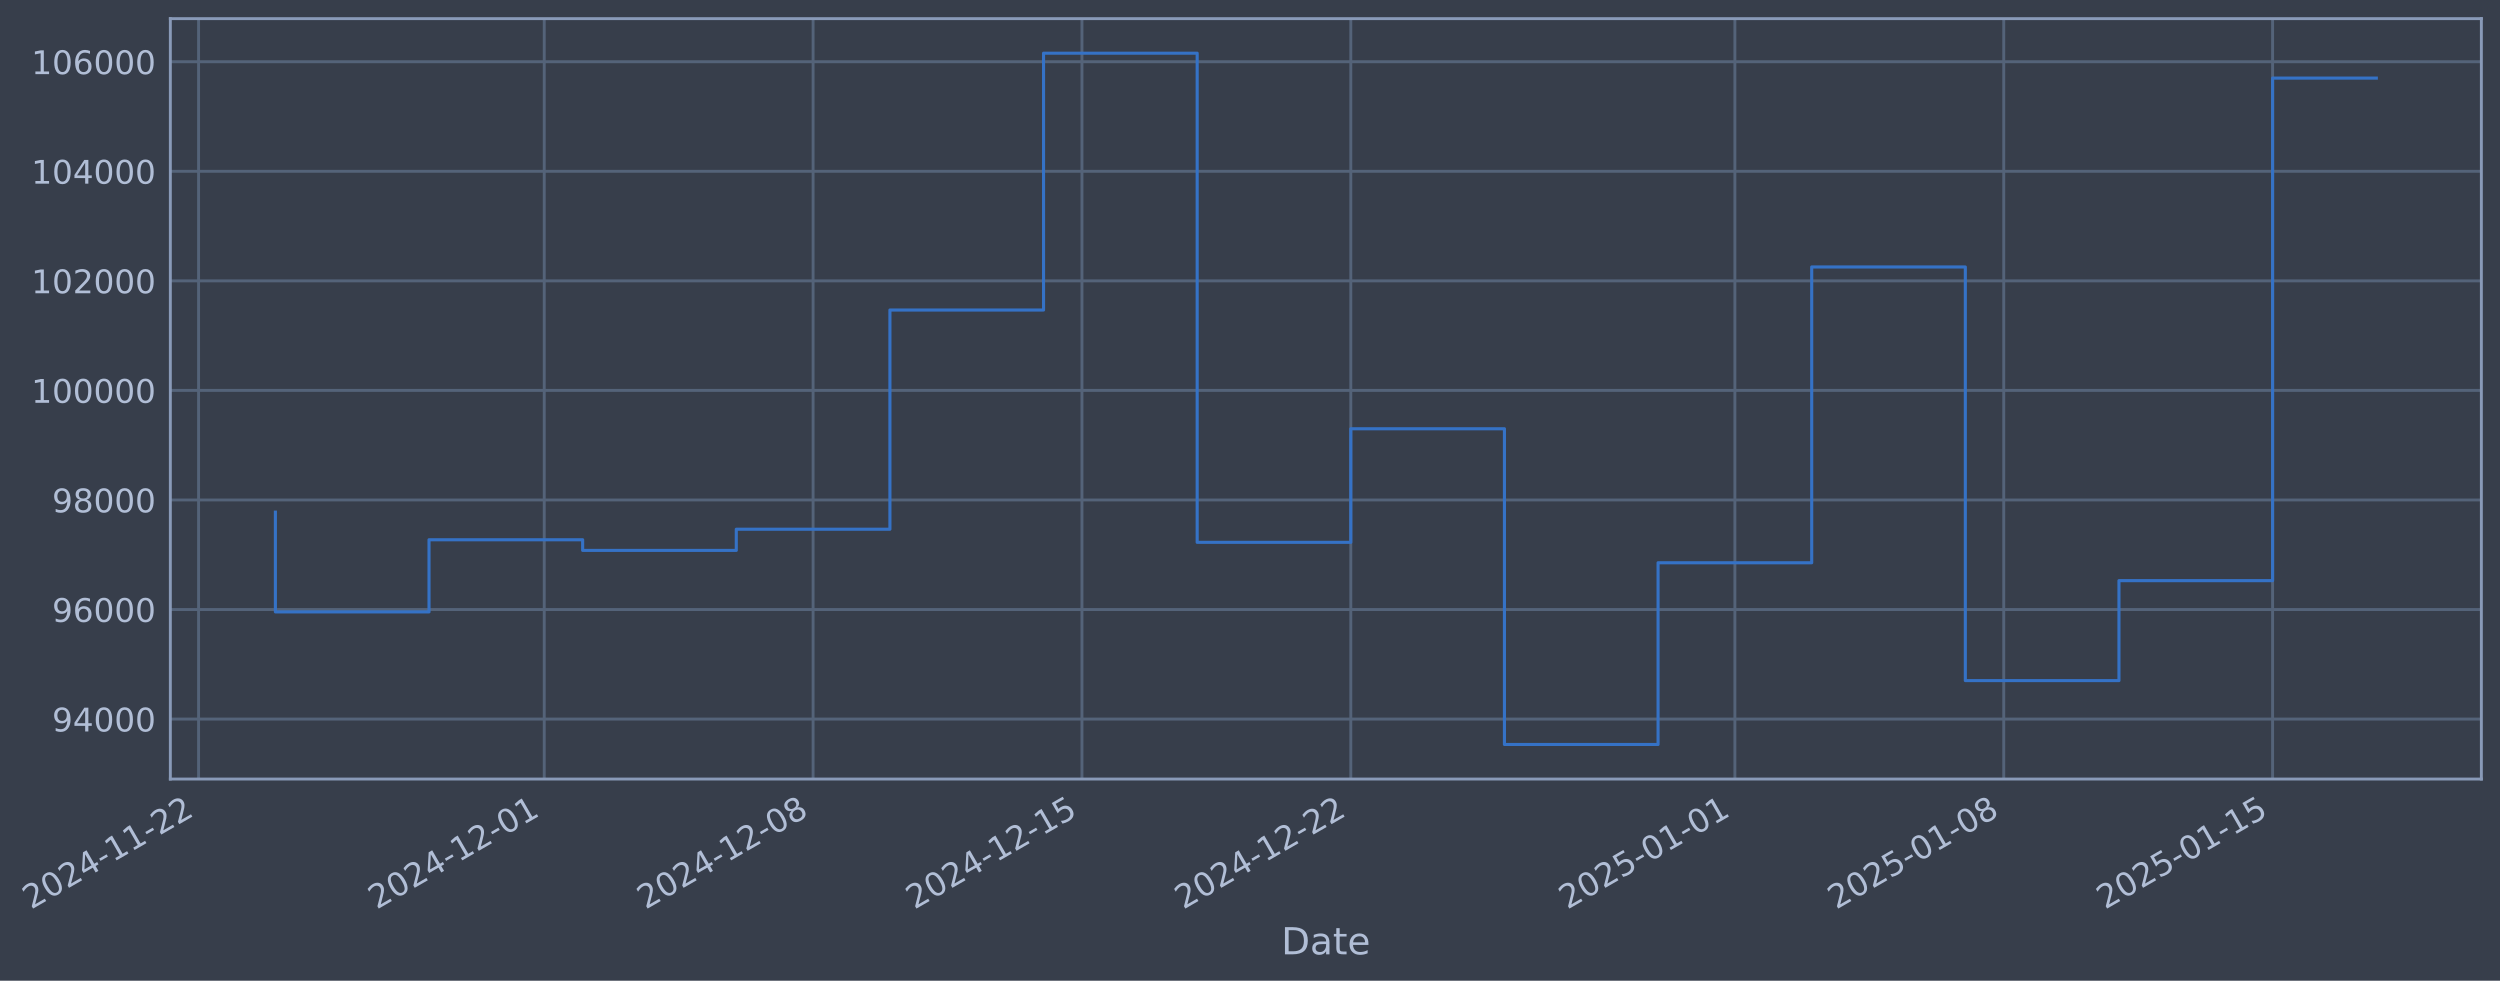
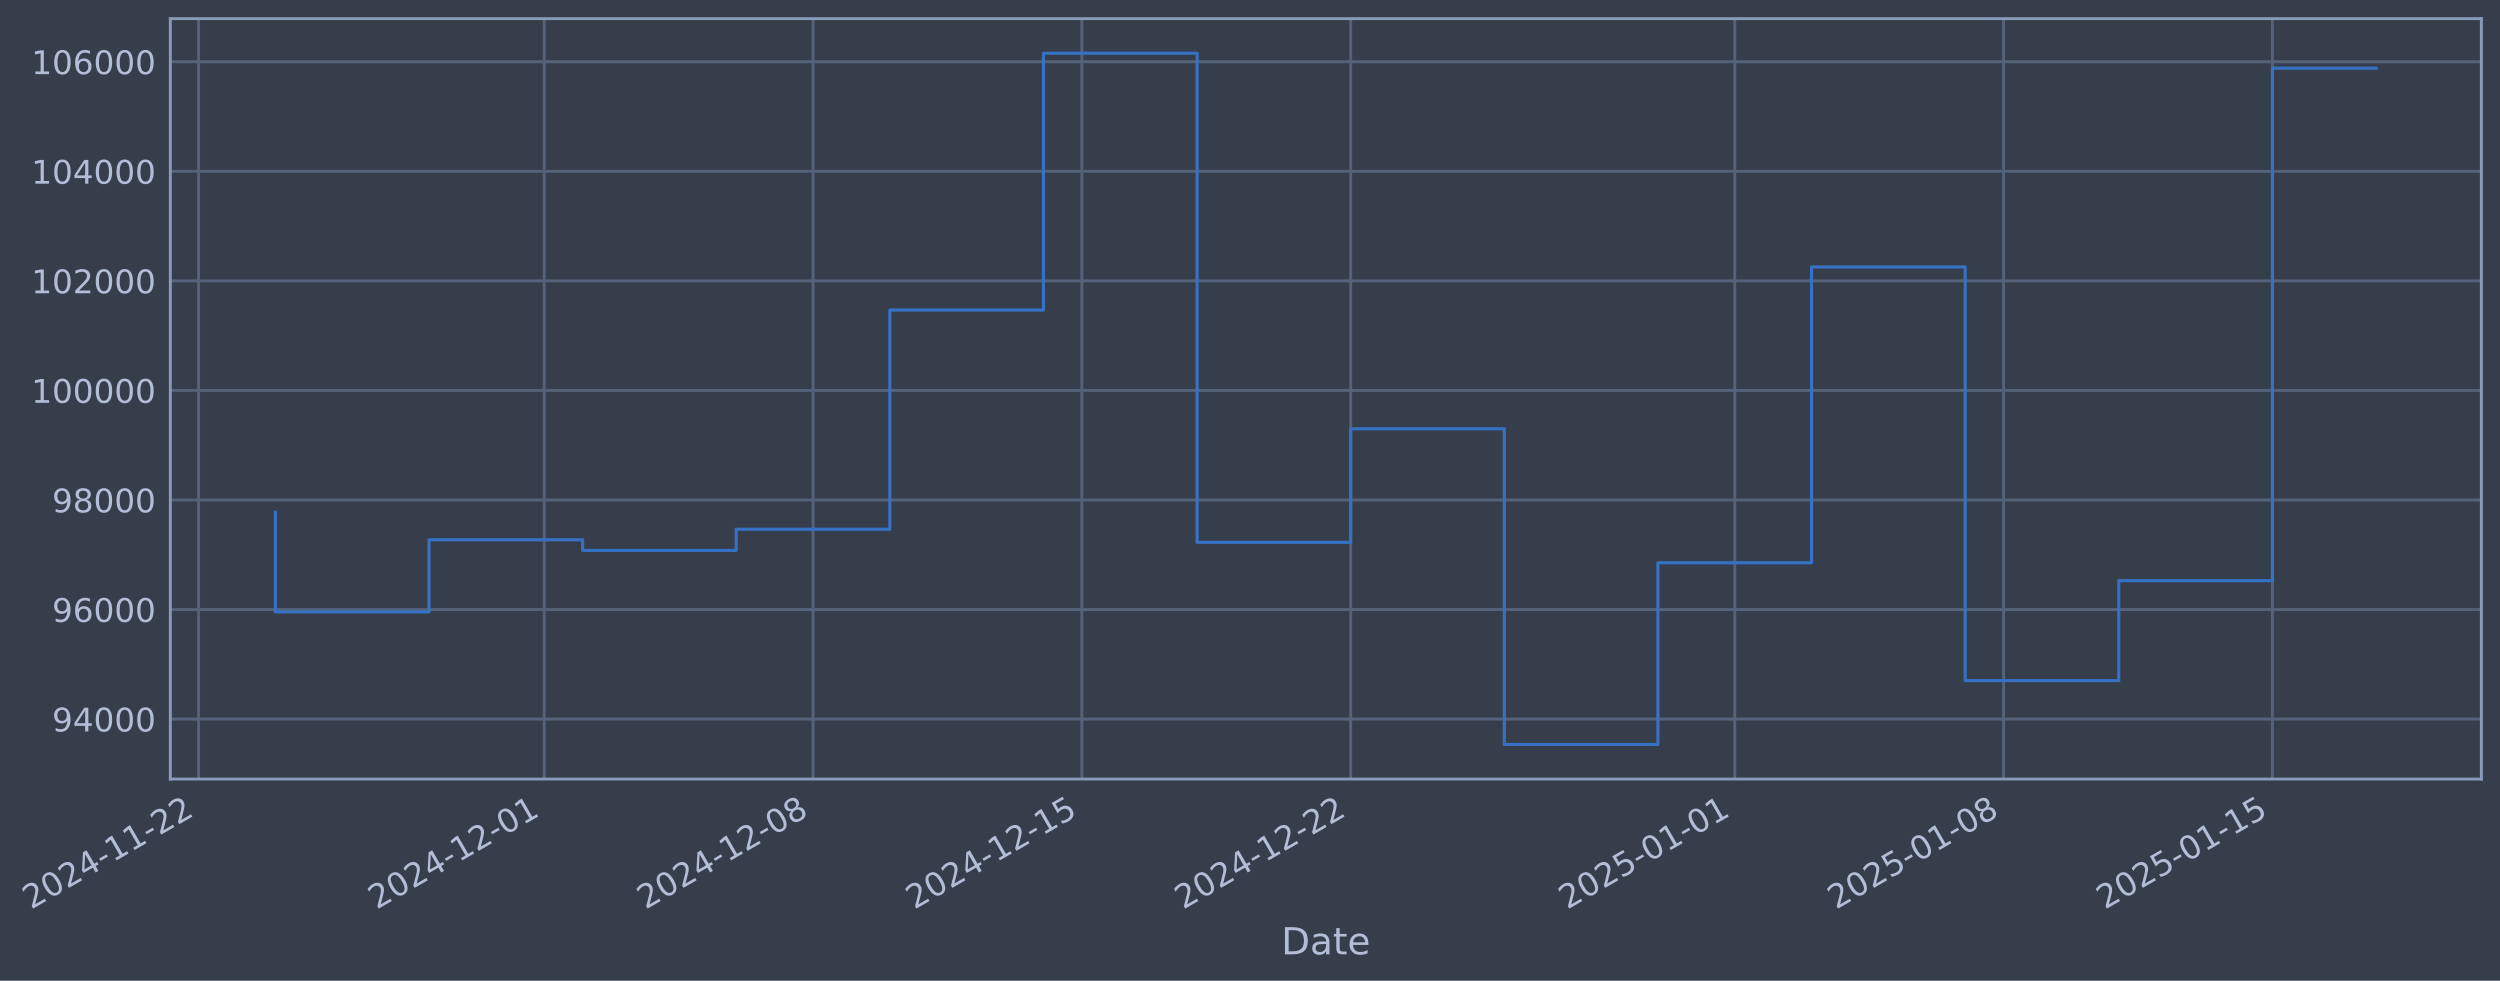
- <svg xmlns="http://www.w3.org/2000/svg" xmlns:xlink="http://www.w3.org/1999/xlink" width="965.806pt" height="378.87pt" viewBox="0 0 965.806 378.87" version="1.1">
+ <svg xmlns="http://www.w3.org/2000/svg" xmlns:xlink="http://www.w3.org/1999/xlink" width="965.803pt" height="378.87pt" viewBox="0 0 965.803 378.87" version="1.1">
  <defs>
    <style type="text/css">*{stroke-linejoin: round; stroke-linecap: butt}</style>
  </defs>
  <g id="figure_1">
    <g id="patch_1">
-       <path d="M 0 378.87  L 965.806 378.87  L 965.806 0  L 0 0  z " style="fill: #373e4b" />
+       <path d="M 0 378.87  L 965.803 378.87  L 965.803 0  L 0 0  z " style="fill: #373e4b" />
    </g>
    <g id="axes_1">
      <g id="patch_2">
-         <path d="M 65.806 300.96  L 958.606 300.96  L 958.606 7.2  L 65.806 7.2  z " style="fill: #373e4b" />
+         <path d="M 65.803 300.96  L 958.603 300.96  L 958.603 7.2  L 65.803 7.2  z " style="fill: #373e4b" />
      </g>
      <g id="matplotlib.axis_1">
        <g id="xtick_1">
          <g id="line2d_1">
-             <path d="M 76.713 300.96  L 76.713 7.2  " clip-path="url(#pb00eec9a03)" style="fill: none; stroke: #546379; stroke-width: 1.12; stroke-linecap: square" />
+             <path d="M 76.713 300.96  L 76.713 7.2  " clip-path="url(#pbc8f480815)" style="fill: none; stroke: #546379; stroke-width: 1.12; stroke-linecap: square" />
          </g>
          <g id="line2d_2" />
          <g id="text_1">
            <g style="fill: #b1bed6" transform="translate(11.98702 351.4642) rotate(-30) scale(0.126 -0.126)">
              <defs>
                <path id="DejaVuSans-32" d="M 1228 531  L 3431 531  L 3431 0  L 469 0  L 469 531  Q 828 903 1448 1529  Q 2069 2156 2228 2338  Q 2531 2678 2651 2914  Q 2772 3150 2772 3378  Q 2772 3750 2511 3984  Q 2250 4219 1831 4219  Q 1534 4219 1204 4116  Q 875 4013 500 3803  L 500 4441  Q 881 4594 1212 4672  Q 1544 4750 1819 4750  Q 2544 4750 2975 4387  Q 3406 4025 3406 3419  Q 3406 3131 3298 2873  Q 3191 2616 2906 2266  Q 2828 2175 2409 1742  Q 1991 1309 1228 531  z " transform="scale(0.015625)" />
                <path id="DejaVuSans-30" d="M 2034 4250  Q 1547 4250 1301 3770  Q 1056 3291 1056 2328  Q 1056 1369 1301 889  Q 1547 409 2034 409  Q 2525 409 2770 889  Q 3016 1369 3016 2328  Q 3016 3291 2770 3770  Q 2525 4250 2034 4250  z M 2034 4750  Q 2819 4750 3233 4129  Q 3647 3509 3647 2328  Q 3647 1150 3233 529  Q 2819 -91 2034 -91  Q 1250 -91 836 529  Q 422 1150 422 2328  Q 422 3509 836 4129  Q 1250 4750 2034 4750  z " transform="scale(0.015625)" />
                <path id="DejaVuSans-34" d="M 2419 4116  L 825 1625  L 2419 1625  L 2419 4116  z M 2253 4666  L 3047 4666  L 3047 1625  L 3713 1625  L 3713 1100  L 3047 1100  L 3047 0  L 2419 0  L 2419 1100  L 313 1100  L 313 1709  L 2253 4666  z " transform="scale(0.015625)" />
                <path id="DejaVuSans-2d" d="M 313 2009  L 1997 2009  L 1997 1497  L 313 1497  L 313 2009  z " transform="scale(0.015625)" />
                <path id="DejaVuSans-31" d="M 794 531  L 1825 531  L 1825 4091  L 703 3866  L 703 4441  L 1819 4666  L 2450 4666  L 2450 531  L 3481 531  L 3481 0  L 794 0  L 794 531  z " transform="scale(0.015625)" />
              </defs>
              <use xlink:href="#DejaVuSans-32" />
              <use xlink:href="#DejaVuSans-30" transform="translate(63.62305 0)" />
              <use xlink:href="#DejaVuSans-32" transform="translate(127.2461 0)" />
              <use xlink:href="#DejaVuSans-34" transform="translate(190.8691 0)" />
              <use xlink:href="#DejaVuSans-2d" transform="translate(254.4922 0)" />
              <use xlink:href="#DejaVuSans-31" transform="translate(290.5762 0)" />
              <use xlink:href="#DejaVuSans-31" transform="translate(354.1992 0)" />
              <use xlink:href="#DejaVuSans-2d" transform="translate(417.8223 0)" />
              <use xlink:href="#DejaVuSans-32" transform="translate(453.9062 0)" />
              <use xlink:href="#DejaVuSans-32" transform="translate(517.5293 0)" />
            </g>
          </g>
        </g>
        <g id="xtick_2">
          <g id="line2d_3">
-             <path d="M 210.253 300.96  L 210.253 7.2  " clip-path="url(#pb00eec9a03)" style="fill: none; stroke: #546379; stroke-width: 1.12; stroke-linecap: square" />
+             <path d="M 210.24 300.96  L 210.24 7.2  " clip-path="url(#pbc8f480815)" style="fill: none; stroke: #546379; stroke-width: 1.12; stroke-linecap: square" />
          </g>
          <g id="line2d_4" />
          <g id="text_2">
-             <g style="fill: #b1bed6" transform="translate(145.5271 351.4642) rotate(-30) scale(0.126 -0.126)">
+             <g style="fill: #b1bed6" transform="translate(145.5145 351.4642) rotate(-30) scale(0.126 -0.126)">
              <use xlink:href="#DejaVuSans-32" />
              <use xlink:href="#DejaVuSans-30" transform="translate(63.62305 0)" />
              <use xlink:href="#DejaVuSans-32" transform="translate(127.2461 0)" />
              <use xlink:href="#DejaVuSans-34" transform="translate(190.8691 0)" />
              <use xlink:href="#DejaVuSans-2d" transform="translate(254.4922 0)" />
              <use xlink:href="#DejaVuSans-31" transform="translate(290.5762 0)" />
              <use xlink:href="#DejaVuSans-32" transform="translate(354.1992 0)" />
              <use xlink:href="#DejaVuSans-2d" transform="translate(417.8223 0)" />
              <use xlink:href="#DejaVuSans-30" transform="translate(453.9062 0)" />
              <use xlink:href="#DejaVuSans-31" transform="translate(517.5293 0)" />
            </g>
          </g>
        </g>
        <g id="xtick_3">
          <g id="line2d_5">
-             <path d="M 314.117 300.96  L 314.117 7.2  " clip-path="url(#pb00eec9a03)" style="fill: none; stroke: #546379; stroke-width: 1.12; stroke-linecap: square" />
+             <path d="M 314.095 300.96  L 314.095 7.2  " clip-path="url(#pbc8f480815)" style="fill: none; stroke: #546379; stroke-width: 1.12; stroke-linecap: square" />
          </g>
          <g id="line2d_6" />
          <g id="text_3">
-             <g style="fill: #b1bed6" transform="translate(249.3916 351.4642) rotate(-30) scale(0.126 -0.126)">
+             <g style="fill: #b1bed6" transform="translate(249.3692 351.4642) rotate(-30) scale(0.126 -0.126)">
              <defs>
                <path id="DejaVuSans-38" d="M 2034 2216  Q 1584 2216 1326 1975  Q 1069 1734 1069 1313  Q 1069 891 1326 650  Q 1584 409 2034 409  Q 2484 409 2743 651  Q 3003 894 3003 1313  Q 3003 1734 2745 1975  Q 2488 2216 2034 2216  z M 1403 2484  Q 997 2584 770 2862  Q 544 3141 544 3541  Q 544 4100 942 4425  Q 1341 4750 2034 4750  Q 2731 4750 3128 4425  Q 3525 4100 3525 3541  Q 3525 3141 3298 2862  Q 3072 2584 2669 2484  Q 3125 2378 3379 2068  Q 3634 1759 3634 1313  Q 3634 634 3220 271  Q 2806 -91 2034 -91  Q 1263 -91 848 271  Q 434 634 434 1313  Q 434 1759 690 2068  Q 947 2378 1403 2484  z M 1172 3481  Q 1172 3119 1398 2916  Q 1625 2713 2034 2713  Q 2441 2713 2670 2916  Q 2900 3119 2900 3481  Q 2900 3844 2670 4047  Q 2441 4250 2034 4250  Q 1625 4250 1398 4047  Q 1172 3844 1172 3481  z " transform="scale(0.015625)" />
              </defs>
              <use xlink:href="#DejaVuSans-32" />
              <use xlink:href="#DejaVuSans-30" transform="translate(63.62305 0)" />
              <use xlink:href="#DejaVuSans-32" transform="translate(127.2461 0)" />
              <use xlink:href="#DejaVuSans-34" transform="translate(190.8691 0)" />
              <use xlink:href="#DejaVuSans-2d" transform="translate(254.4922 0)" />
              <use xlink:href="#DejaVuSans-31" transform="translate(290.5762 0)" />
              <use xlink:href="#DejaVuSans-32" transform="translate(354.1992 0)" />
              <use xlink:href="#DejaVuSans-2d" transform="translate(417.8223 0)" />
              <use xlink:href="#DejaVuSans-30" transform="translate(453.9062 0)" />
              <use xlink:href="#DejaVuSans-38" transform="translate(517.5293 0)" />
            </g>
          </g>
        </g>
        <g id="xtick_4">
          <g id="line2d_7">
-             <path d="M 417.982 300.96  L 417.982 7.2  " clip-path="url(#pb00eec9a03)" style="fill: none; stroke: #546379; stroke-width: 1.12; stroke-linecap: square" />
+             <path d="M 417.949 300.96  L 417.949 7.2  " clip-path="url(#pbc8f480815)" style="fill: none; stroke: #546379; stroke-width: 1.12; stroke-linecap: square" />
          </g>
          <g id="line2d_8" />
          <g id="text_4">
-             <g style="fill: #b1bed6" transform="translate(353.2562 351.4642) rotate(-30) scale(0.126 -0.126)">
+             <g style="fill: #b1bed6" transform="translate(353.2239 351.4642) rotate(-30) scale(0.126 -0.126)">
              <defs>
                <path id="DejaVuSans-35" d="M 691 4666  L 3169 4666  L 3169 4134  L 1269 4134  L 1269 2991  Q 1406 3038 1543 3061  Q 1681 3084 1819 3084  Q 2600 3084 3056 2656  Q 3513 2228 3513 1497  Q 3513 744 3044 326  Q 2575 -91 1722 -91  Q 1428 -91 1123 -41  Q 819 9 494 109  L 494 744  Q 775 591 1075 516  Q 1375 441 1709 441  Q 2250 441 2565 725  Q 2881 1009 2881 1497  Q 2881 1984 2565 2268  Q 2250 2553 1709 2553  Q 1456 2553 1204 2497  Q 953 2441 691 2322  L 691 4666  z " transform="scale(0.015625)" />
              </defs>
              <use xlink:href="#DejaVuSans-32" />
              <use xlink:href="#DejaVuSans-30" transform="translate(63.62305 0)" />
              <use xlink:href="#DejaVuSans-32" transform="translate(127.2461 0)" />
              <use xlink:href="#DejaVuSans-34" transform="translate(190.8691 0)" />
              <use xlink:href="#DejaVuSans-2d" transform="translate(254.4922 0)" />
              <use xlink:href="#DejaVuSans-31" transform="translate(290.5762 0)" />
              <use xlink:href="#DejaVuSans-32" transform="translate(354.1992 0)" />
              <use xlink:href="#DejaVuSans-2d" transform="translate(417.8223 0)" />
              <use xlink:href="#DejaVuSans-31" transform="translate(453.9062 0)" />
              <use xlink:href="#DejaVuSans-35" transform="translate(517.5293 0)" />
            </g>
          </g>
        </g>
        <g id="xtick_5">
          <g id="line2d_9">
-             <path d="M 521.846 300.96  L 521.846 7.2  " clip-path="url(#pb00eec9a03)" style="fill: none; stroke: #546379; stroke-width: 1.12; stroke-linecap: square" />
+             <path d="M 521.804 300.96  L 521.804 7.2  " clip-path="url(#pbc8f480815)" style="fill: none; stroke: #546379; stroke-width: 1.12; stroke-linecap: square" />
          </g>
          <g id="line2d_10" />
          <g id="text_5">
-             <g style="fill: #b1bed6" transform="translate(457.1207 351.4642) rotate(-30) scale(0.126 -0.126)">
+             <g style="fill: #b1bed6" transform="translate(457.0786 351.4642) rotate(-30) scale(0.126 -0.126)">
              <use xlink:href="#DejaVuSans-32" />
              <use xlink:href="#DejaVuSans-30" transform="translate(63.62305 0)" />
              <use xlink:href="#DejaVuSans-32" transform="translate(127.2461 0)" />
              <use xlink:href="#DejaVuSans-34" transform="translate(190.8691 0)" />
              <use xlink:href="#DejaVuSans-2d" transform="translate(254.4922 0)" />
              <use xlink:href="#DejaVuSans-31" transform="translate(290.5762 0)" />
              <use xlink:href="#DejaVuSans-32" transform="translate(354.1992 0)" />
              <use xlink:href="#DejaVuSans-2d" transform="translate(417.8223 0)" />
              <use xlink:href="#DejaVuSans-32" transform="translate(453.9062 0)" />
              <use xlink:href="#DejaVuSans-32" transform="translate(517.5293 0)" />
            </g>
          </g>
        </g>
        <g id="xtick_6">
          <g id="line2d_11">
-             <path d="M 670.224 300.96  L 670.224 7.2  " clip-path="url(#pb00eec9a03)" style="fill: none; stroke: #546379; stroke-width: 1.12; stroke-linecap: square" />
+             <path d="M 670.168 300.96  L 670.168 7.2  " clip-path="url(#pbc8f480815)" style="fill: none; stroke: #546379; stroke-width: 1.12; stroke-linecap: square" />
          </g>
          <g id="line2d_12" />
          <g id="text_6">
-             <g style="fill: #b1bed6" transform="translate(605.4986 351.4642) rotate(-30) scale(0.126 -0.126)">
+             <g style="fill: #b1bed6" transform="translate(605.4425 351.4642) rotate(-30) scale(0.126 -0.126)">
              <use xlink:href="#DejaVuSans-32" />
              <use xlink:href="#DejaVuSans-30" transform="translate(63.62305 0)" />
              <use xlink:href="#DejaVuSans-32" transform="translate(127.2461 0)" />
              <use xlink:href="#DejaVuSans-35" transform="translate(190.8691 0)" />
              <use xlink:href="#DejaVuSans-2d" transform="translate(254.4922 0)" />
              <use xlink:href="#DejaVuSans-30" transform="translate(290.5762 0)" />
              <use xlink:href="#DejaVuSans-31" transform="translate(354.1992 0)" />
              <use xlink:href="#DejaVuSans-2d" transform="translate(417.8223 0)" />
              <use xlink:href="#DejaVuSans-30" transform="translate(453.9062 0)" />
              <use xlink:href="#DejaVuSans-31" transform="translate(517.5293 0)" />
            </g>
          </g>
        </g>
        <g id="xtick_7">
          <g id="line2d_13">
-             <path d="M 774.089 300.96  L 774.089 7.2  " clip-path="url(#pb00eec9a03)" style="fill: none; stroke: #546379; stroke-width: 1.12; stroke-linecap: square" />
+             <path d="M 774.023 300.96  L 774.023 7.2  " clip-path="url(#pbc8f480815)" style="fill: none; stroke: #546379; stroke-width: 1.12; stroke-linecap: square" />
          </g>
          <g id="line2d_14" />
          <g id="text_7">
-             <g style="fill: #b1bed6" transform="translate(709.3631 351.4642) rotate(-30) scale(0.126 -0.126)">
+             <g style="fill: #b1bed6" transform="translate(709.2972 351.4642) rotate(-30) scale(0.126 -0.126)">
              <use xlink:href="#DejaVuSans-32" />
              <use xlink:href="#DejaVuSans-30" transform="translate(63.62305 0)" />
              <use xlink:href="#DejaVuSans-32" transform="translate(127.2461 0)" />
              <use xlink:href="#DejaVuSans-35" transform="translate(190.8691 0)" />
              <use xlink:href="#DejaVuSans-2d" transform="translate(254.4922 0)" />
              <use xlink:href="#DejaVuSans-30" transform="translate(290.5762 0)" />
              <use xlink:href="#DejaVuSans-31" transform="translate(354.1992 0)" />
              <use xlink:href="#DejaVuSans-2d" transform="translate(417.8223 0)" />
              <use xlink:href="#DejaVuSans-30" transform="translate(453.9062 0)" />
              <use xlink:href="#DejaVuSans-38" transform="translate(517.5293 0)" />
            </g>
          </g>
        </g>
        <g id="xtick_8">
          <g id="line2d_15">
-             <path d="M 877.953 300.96  L 877.953 7.2  " clip-path="url(#pb00eec9a03)" style="fill: none; stroke: #546379; stroke-width: 1.12; stroke-linecap: square" />
+             <path d="M 877.877 300.96  L 877.877 7.2  " clip-path="url(#pbc8f480815)" style="fill: none; stroke: #546379; stroke-width: 1.12; stroke-linecap: square" />
          </g>
          <g id="line2d_16" />
          <g id="text_8">
-             <g style="fill: #b1bed6" transform="translate(813.2277 351.4642) rotate(-30) scale(0.126 -0.126)">
+             <g style="fill: #b1bed6" transform="translate(813.1519 351.4642) rotate(-30) scale(0.126 -0.126)">
              <use xlink:href="#DejaVuSans-32" />
              <use xlink:href="#DejaVuSans-30" transform="translate(63.62305 0)" />
              <use xlink:href="#DejaVuSans-32" transform="translate(127.2461 0)" />
              <use xlink:href="#DejaVuSans-35" transform="translate(190.8691 0)" />
              <use xlink:href="#DejaVuSans-2d" transform="translate(254.4922 0)" />
              <use xlink:href="#DejaVuSans-30" transform="translate(290.5762 0)" />
              <use xlink:href="#DejaVuSans-31" transform="translate(354.1992 0)" />
              <use xlink:href="#DejaVuSans-2d" transform="translate(417.8223 0)" />
              <use xlink:href="#DejaVuSans-31" transform="translate(453.9062 0)" />
              <use xlink:href="#DejaVuSans-35" transform="translate(517.5293 0)" />
            </g>
          </g>
        </g>
        <g id="text_9">
-           <g style="fill: #b1bed6" transform="translate(494.9972 368.6753) scale(0.144 -0.144)">
+           <g style="fill: #b1bed6" transform="translate(494.9944 368.6753) scale(0.144 -0.144)">
            <defs>
              <path id="DejaVuSans-44" d="M 1259 4147  L 1259 519  L 2022 519  Q 2988 519 3436 956  Q 3884 1394 3884 2338  Q 3884 3275 3436 3711  Q 2988 4147 2022 4147  L 1259 4147  z M 628 4666  L 1925 4666  Q 3281 4666 3915 4102  Q 4550 3538 4550 2338  Q 4550 1131 3912 565  Q 3275 0 1925 0  L 628 0  L 628 4666  z " transform="scale(0.015625)" />
              <path id="DejaVuSans-61" d="M 2194 1759  Q 1497 1759 1228 1600  Q 959 1441 959 1056  Q 959 750 1161 570  Q 1363 391 1709 391  Q 2188 391 2477 730  Q 2766 1069 2766 1631  L 2766 1759  L 2194 1759  z M 3341 1997  L 3341 0  L 2766 0  L 2766 531  Q 2569 213 2275 61  Q 1981 -91 1556 -91  Q 1019 -91 701 211  Q 384 513 384 1019  Q 384 1609 779 1909  Q 1175 2209 1959 2209  L 2766 2209  L 2766 2266  Q 2766 2663 2505 2880  Q 2244 3097 1772 3097  Q 1472 3097 1187 3025  Q 903 2953 641 2809  L 641 3341  Q 956 3463 1253 3523  Q 1550 3584 1831 3584  Q 2591 3584 2966 3190  Q 3341 2797 3341 1997  z " transform="scale(0.015625)" />
              <path id="DejaVuSans-74" d="M 1172 4494  L 1172 3500  L 2356 3500  L 2356 3053  L 1172 3053  L 1172 1153  Q 1172 725 1289 603  Q 1406 481 1766 481  L 2356 481  L 2356 0  L 1766 0  Q 1100 0 847 248  Q 594 497 594 1153  L 594 3053  L 172 3053  L 172 3500  L 594 3500  L 594 4494  L 1172 4494  z " transform="scale(0.015625)" />
              <path id="DejaVuSans-65" d="M 3597 1894  L 3597 1613  L 953 1613  Q 991 1019 1311 708  Q 1631 397 2203 397  Q 2534 397 2845 478  Q 3156 559 3463 722  L 3463 178  Q 3153 47 2828 -22  Q 2503 -91 2169 -91  Q 1331 -91 842 396  Q 353 884 353 1716  Q 353 2575 817 3079  Q 1281 3584 2069 3584  Q 2775 3584 3186 3129  Q 3597 2675 3597 1894  z M 3022 2063  Q 3016 2534 2758 2815  Q 2500 3097 2075 3097  Q 1594 3097 1305 2825  Q 1016 2553 972 2059  L 3022 2063  z " transform="scale(0.015625)" />
            </defs>
            <use xlink:href="#DejaVuSans-44" />
            <use xlink:href="#DejaVuSans-61" transform="translate(77.00195 0)" />
            <use xlink:href="#DejaVuSans-74" transform="translate(138.2812 0)" />
            <use xlink:href="#DejaVuSans-65" transform="translate(177.4902 0)" />
          </g>
        </g>
      </g>
      <g id="matplotlib.axis_2">
        <g id="ytick_1">
          <g id="line2d_17">
-             <path d="M 65.806 277.797  L 958.606 277.797  " clip-path="url(#pb00eec9a03)" style="fill: none; stroke: #546379; stroke-width: 1.12; stroke-linecap: square" />
+             <path d="M 65.803 277.797  L 958.603 277.797  " clip-path="url(#pbc8f480815)" style="fill: none; stroke: #546379; stroke-width: 1.12; stroke-linecap: square" />
          </g>
          <g id="line2d_18" />
          <g id="text_10">
-             <g style="fill: #b1bed6" transform="translate(20.12253 282.5841) scale(0.126 -0.126)">
+             <g style="fill: #b1bed6" transform="translate(20.11973 282.5841) scale(0.126 -0.126)">
              <defs>
                <path id="DejaVuSans-39" d="M 703 97  L 703 672  Q 941 559 1184 500  Q 1428 441 1663 441  Q 2288 441 2617 861  Q 2947 1281 2994 2138  Q 2813 1869 2534 1725  Q 2256 1581 1919 1581  Q 1219 1581 811 2004  Q 403 2428 403 3163  Q 403 3881 828 4315  Q 1253 4750 1959 4750  Q 2769 4750 3195 4129  Q 3622 3509 3622 2328  Q 3622 1225 3098 567  Q 2575 -91 1691 -91  Q 1453 -91 1209 -44  Q 966 3 703 97  z M 1959 2075  Q 2384 2075 2632 2365  Q 2881 2656 2881 3163  Q 2881 3666 2632 3958  Q 2384 4250 1959 4250  Q 1534 4250 1286 3958  Q 1038 3666 1038 3163  Q 1038 2656 1286 2365  Q 1534 2075 1959 2075  z " transform="scale(0.015625)" />
              </defs>
              <use xlink:href="#DejaVuSans-39" />
              <use xlink:href="#DejaVuSans-34" transform="translate(63.62305 0)" />
              <use xlink:href="#DejaVuSans-30" transform="translate(127.2461 0)" />
              <use xlink:href="#DejaVuSans-30" transform="translate(190.8691 0)" />
              <use xlink:href="#DejaVuSans-30" transform="translate(254.4922 0)" />
            </g>
          </g>
        </g>
        <g id="ytick_2">
          <g id="line2d_19">
-             <path d="M 65.806 235.473  L 958.606 235.473  " clip-path="url(#pb00eec9a03)" style="fill: none; stroke: #546379; stroke-width: 1.12; stroke-linecap: square" />
+             <path d="M 65.803 235.473  L 958.603 235.473  " clip-path="url(#pbc8f480815)" style="fill: none; stroke: #546379; stroke-width: 1.12; stroke-linecap: square" />
          </g>
          <g id="line2d_20" />
          <g id="text_11">
-             <g style="fill: #b1bed6" transform="translate(20.12253 240.2602) scale(0.126 -0.126)">
+             <g style="fill: #b1bed6" transform="translate(20.11973 240.2602) scale(0.126 -0.126)">
              <defs>
                <path id="DejaVuSans-36" d="M 2113 2584  Q 1688 2584 1439 2293  Q 1191 2003 1191 1497  Q 1191 994 1439 701  Q 1688 409 2113 409  Q 2538 409 2786 701  Q 3034 994 3034 1497  Q 3034 2003 2786 2293  Q 2538 2584 2113 2584  z M 3366 4563  L 3366 3988  Q 3128 4100 2886 4159  Q 2644 4219 2406 4219  Q 1781 4219 1451 3797  Q 1122 3375 1075 2522  Q 1259 2794 1537 2939  Q 1816 3084 2150 3084  Q 2853 3084 3261 2657  Q 3669 2231 3669 1497  Q 3669 778 3244 343  Q 2819 -91 2113 -91  Q 1303 -91 875 529  Q 447 1150 447 2328  Q 447 3434 972 4092  Q 1497 4750 2381 4750  Q 2619 4750 2861 4703  Q 3103 4656 3366 4563  z " transform="scale(0.015625)" />
              </defs>
              <use xlink:href="#DejaVuSans-39" />
              <use xlink:href="#DejaVuSans-36" transform="translate(63.62305 0)" />
              <use xlink:href="#DejaVuSans-30" transform="translate(127.2461 0)" />
              <use xlink:href="#DejaVuSans-30" transform="translate(190.8691 0)" />
              <use xlink:href="#DejaVuSans-30" transform="translate(254.4922 0)" />
            </g>
          </g>
        </g>
        <g id="ytick_3">
          <g id="line2d_21">
-             <path d="M 65.806 193.149  L 958.606 193.149  " clip-path="url(#pb00eec9a03)" style="fill: none; stroke: #546379; stroke-width: 1.12; stroke-linecap: square" />
+             <path d="M 65.803 193.149  L 958.603 193.149  " clip-path="url(#pbc8f480815)" style="fill: none; stroke: #546379; stroke-width: 1.12; stroke-linecap: square" />
          </g>
          <g id="line2d_22" />
          <g id="text_12">
-             <g style="fill: #b1bed6" transform="translate(20.12253 197.9364) scale(0.126 -0.126)">
+             <g style="fill: #b1bed6" transform="translate(20.11973 197.9364) scale(0.126 -0.126)">
              <use xlink:href="#DejaVuSans-39" />
              <use xlink:href="#DejaVuSans-38" transform="translate(63.62305 0)" />
              <use xlink:href="#DejaVuSans-30" transform="translate(127.2461 0)" />
              <use xlink:href="#DejaVuSans-30" transform="translate(190.8691 0)" />
              <use xlink:href="#DejaVuSans-30" transform="translate(254.4922 0)" />
            </g>
          </g>
        </g>
        <g id="ytick_4">
          <g id="line2d_23">
-             <path d="M 65.806 150.826  L 958.606 150.826  " clip-path="url(#pb00eec9a03)" style="fill: none; stroke: #546379; stroke-width: 1.12; stroke-linecap: square" />
+             <path d="M 65.803 150.826  L 958.603 150.826  " clip-path="url(#pbc8f480815)" style="fill: none; stroke: #546379; stroke-width: 1.12; stroke-linecap: square" />
          </g>
          <g id="line2d_24" />
          <g id="text_13">
-             <g style="fill: #b1bed6" transform="translate(12.10578 155.6126) scale(0.126 -0.126)">
+             <g style="fill: #b1bed6" transform="translate(12.10298 155.6126) scale(0.126 -0.126)">
              <use xlink:href="#DejaVuSans-31" />
              <use xlink:href="#DejaVuSans-30" transform="translate(63.62305 0)" />
              <use xlink:href="#DejaVuSans-30" transform="translate(127.2461 0)" />
              <use xlink:href="#DejaVuSans-30" transform="translate(190.8691 0)" />
              <use xlink:href="#DejaVuSans-30" transform="translate(254.4922 0)" />
              <use xlink:href="#DejaVuSans-30" transform="translate(318.1152 0)" />
            </g>
          </g>
        </g>
        <g id="ytick_5">
          <g id="line2d_25">
-             <path d="M 65.806 108.502  L 958.606 108.502  " clip-path="url(#pb00eec9a03)" style="fill: none; stroke: #546379; stroke-width: 1.12; stroke-linecap: square" />
+             <path d="M 65.803 108.502  L 958.603 108.502  " clip-path="url(#pbc8f480815)" style="fill: none; stroke: #546379; stroke-width: 1.12; stroke-linecap: square" />
          </g>
          <g id="line2d_26" />
          <g id="text_14">
-             <g style="fill: #b1bed6" transform="translate(12.10578 113.2888) scale(0.126 -0.126)">
+             <g style="fill: #b1bed6" transform="translate(12.10298 113.2888) scale(0.126 -0.126)">
              <use xlink:href="#DejaVuSans-31" />
              <use xlink:href="#DejaVuSans-30" transform="translate(63.62305 0)" />
              <use xlink:href="#DejaVuSans-32" transform="translate(127.2461 0)" />
              <use xlink:href="#DejaVuSans-30" transform="translate(190.8691 0)" />
              <use xlink:href="#DejaVuSans-30" transform="translate(254.4922 0)" />
              <use xlink:href="#DejaVuSans-30" transform="translate(318.1152 0)" />
            </g>
          </g>
        </g>
        <g id="ytick_6">
          <g id="line2d_27">
-             <path d="M 65.806 66.178  L 958.606 66.178  " clip-path="url(#pb00eec9a03)" style="fill: none; stroke: #546379; stroke-width: 1.12; stroke-linecap: square" />
+             <path d="M 65.803 66.178  L 958.603 66.178  " clip-path="url(#pbc8f480815)" style="fill: none; stroke: #546379; stroke-width: 1.12; stroke-linecap: square" />
          </g>
          <g id="line2d_28" />
          <g id="text_15">
-             <g style="fill: #b1bed6" transform="translate(12.10578 70.96502) scale(0.126 -0.126)">
+             <g style="fill: #b1bed6" transform="translate(12.10298 70.96502) scale(0.126 -0.126)">
              <use xlink:href="#DejaVuSans-31" />
              <use xlink:href="#DejaVuSans-30" transform="translate(63.62305 0)" />
              <use xlink:href="#DejaVuSans-34" transform="translate(127.2461 0)" />
              <use xlink:href="#DejaVuSans-30" transform="translate(190.8691 0)" />
              <use xlink:href="#DejaVuSans-30" transform="translate(254.4922 0)" />
              <use xlink:href="#DejaVuSans-30" transform="translate(318.1152 0)" />
            </g>
          </g>
        </g>
        <g id="ytick_7">
          <g id="line2d_29">
-             <path d="M 65.806 23.854  L 958.606 23.854  " clip-path="url(#pb00eec9a03)" style="fill: none; stroke: #546379; stroke-width: 1.12; stroke-linecap: square" />
+             <path d="M 65.803 23.854  L 958.603 23.854  " clip-path="url(#pbc8f480815)" style="fill: none; stroke: #546379; stroke-width: 1.12; stroke-linecap: square" />
          </g>
          <g id="line2d_30" />
          <g id="text_16">
-             <g style="fill: #b1bed6" transform="translate(12.10578 28.64121) scale(0.126 -0.126)">
+             <g style="fill: #b1bed6" transform="translate(12.10298 28.64121) scale(0.126 -0.126)">
              <use xlink:href="#DejaVuSans-31" />
              <use xlink:href="#DejaVuSans-30" transform="translate(63.62305 0)" />
              <use xlink:href="#DejaVuSans-36" transform="translate(127.2461 0)" />
              <use xlink:href="#DejaVuSans-30" transform="translate(190.8691 0)" />
              <use xlink:href="#DejaVuSans-30" transform="translate(254.4922 0)" />
              <use xlink:href="#DejaVuSans-30" transform="translate(318.1152 0)" />
            </g>
          </g>
        </g>
      </g>
      <g id="line2d_31">
-         <path d="M 106.388 197.87  L 106.388 236.383  L 165.739 236.383  L 165.739 208.521  L 225.09 208.521  L 225.09 212.628  L 284.442 212.628  L 284.442 204.459  L 343.793 204.459  L 343.793 119.77  L 403.144 119.77  L 403.144 20.553  L 462.495 20.553  L 462.495 209.517  L 521.846 209.517  L 521.846 165.636  L 581.197 165.636  L 581.197 287.607  L 640.549 287.607  L 640.549 217.409  L 699.9 217.409  L 699.9 103.141  L 759.251 103.141  L 759.251 262.927  L 818.602 262.927  L 818.602 224.318  L 877.953 224.318  L 877.953 30.171  L 918.024 30.171  " clip-path="url(#pb00eec9a03)" style="fill: none; stroke: #3572c6; stroke-width: 1.2; stroke-linecap: square" />
+         <path d="M 106.385 197.87  L 106.385 236.383  L 165.731 236.383  L 165.731 208.521  L 225.076 208.521  L 225.076 212.628  L 284.422 212.628  L 284.422 204.459  L 343.767 204.459  L 343.767 119.77  L 403.113 119.77  L 403.113 20.553  L 462.459 20.553  L 462.459 209.517  L 521.804 209.517  L 521.804 165.636  L 581.15 165.636  L 581.15 287.607  L 640.495 287.607  L 640.495 217.409  L 699.841 217.409  L 699.841 103.141  L 759.186 103.141  L 759.186 262.927  L 818.532 262.927  L 818.532 224.318  L 877.877 224.318  L 877.877 26.327  L 918.022 26.327  " clip-path="url(#pbc8f480815)" style="fill: none; stroke: #3572c6; stroke-width: 1.2; stroke-linecap: square" />
      </g>
      <g id="patch_3">
-         <path d="M 65.806 300.96  L 65.806 7.2  " style="fill: none; stroke: #899ab8; stroke-width: 1.12; stroke-linejoin: miter; stroke-linecap: square" />
+         <path d="M 65.803 300.96  L 65.803 7.2  " style="fill: none; stroke: #899ab8; stroke-width: 1.12; stroke-linejoin: miter; stroke-linecap: square" />
      </g>
      <g id="patch_4">
-         <path d="M 958.606 300.96  L 958.606 7.2  " style="fill: none; stroke: #899ab8; stroke-width: 1.12; stroke-linejoin: miter; stroke-linecap: square" />
+         <path d="M 958.603 300.96  L 958.603 7.2  " style="fill: none; stroke: #899ab8; stroke-width: 1.12; stroke-linejoin: miter; stroke-linecap: square" />
      </g>
      <g id="patch_5">
-         <path d="M 65.806 300.96  L 958.606 300.96  " style="fill: none; stroke: #899ab8; stroke-width: 1.12; stroke-linejoin: miter; stroke-linecap: square" />
+         <path d="M 65.803 300.96  L 958.603 300.96  " style="fill: none; stroke: #899ab8; stroke-width: 1.12; stroke-linejoin: miter; stroke-linecap: square" />
      </g>
      <g id="patch_6">
-         <path d="M 65.806 7.2  L 958.606 7.2  " style="fill: none; stroke: #899ab8; stroke-width: 1.12; stroke-linejoin: miter; stroke-linecap: square" />
+         <path d="M 65.803 7.2  L 958.603 7.2  " style="fill: none; stroke: #899ab8; stroke-width: 1.12; stroke-linejoin: miter; stroke-linecap: square" />
      </g>
    </g>
  </g>
  <defs>
-     <clipPath id="pb00eec9a03">
-       <rect x="65.806" y="7.2" width="892.8" height="293.76" />
+     <clipPath id="pbc8f480815">
+       <rect x="65.803" y="7.2" width="892.8" height="293.76" />
    </clipPath>
  </defs>
</svg>
